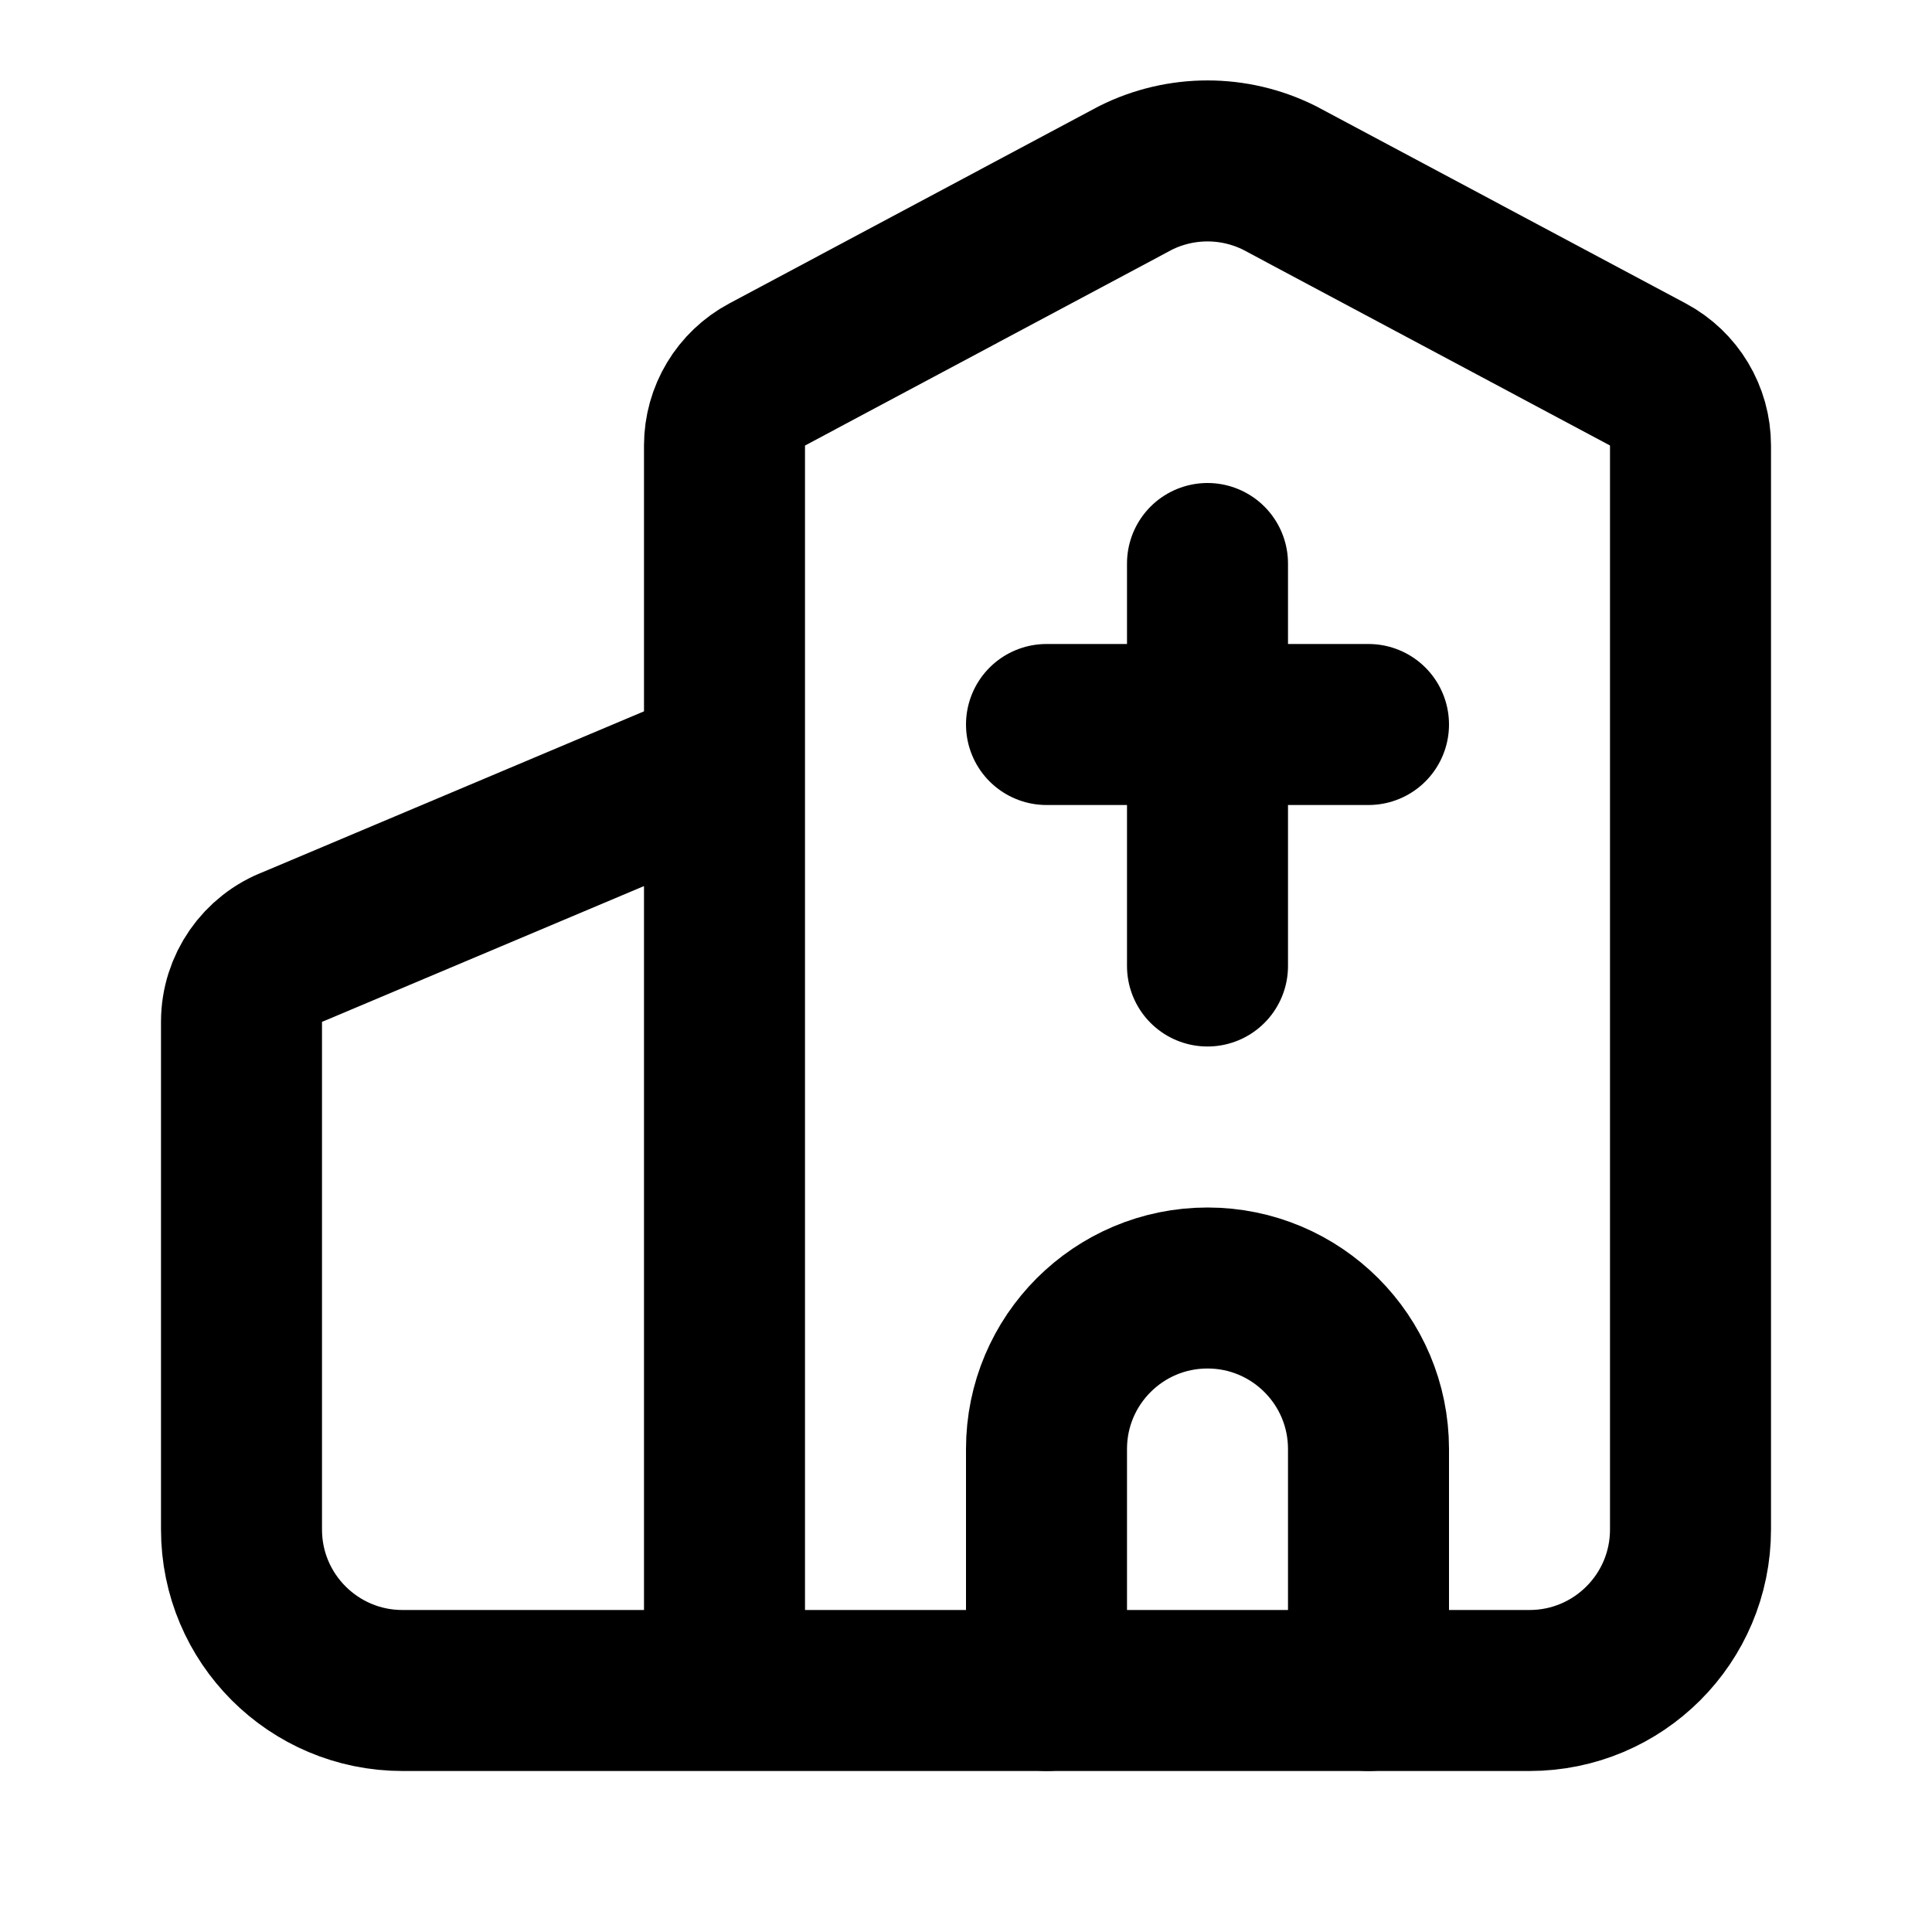
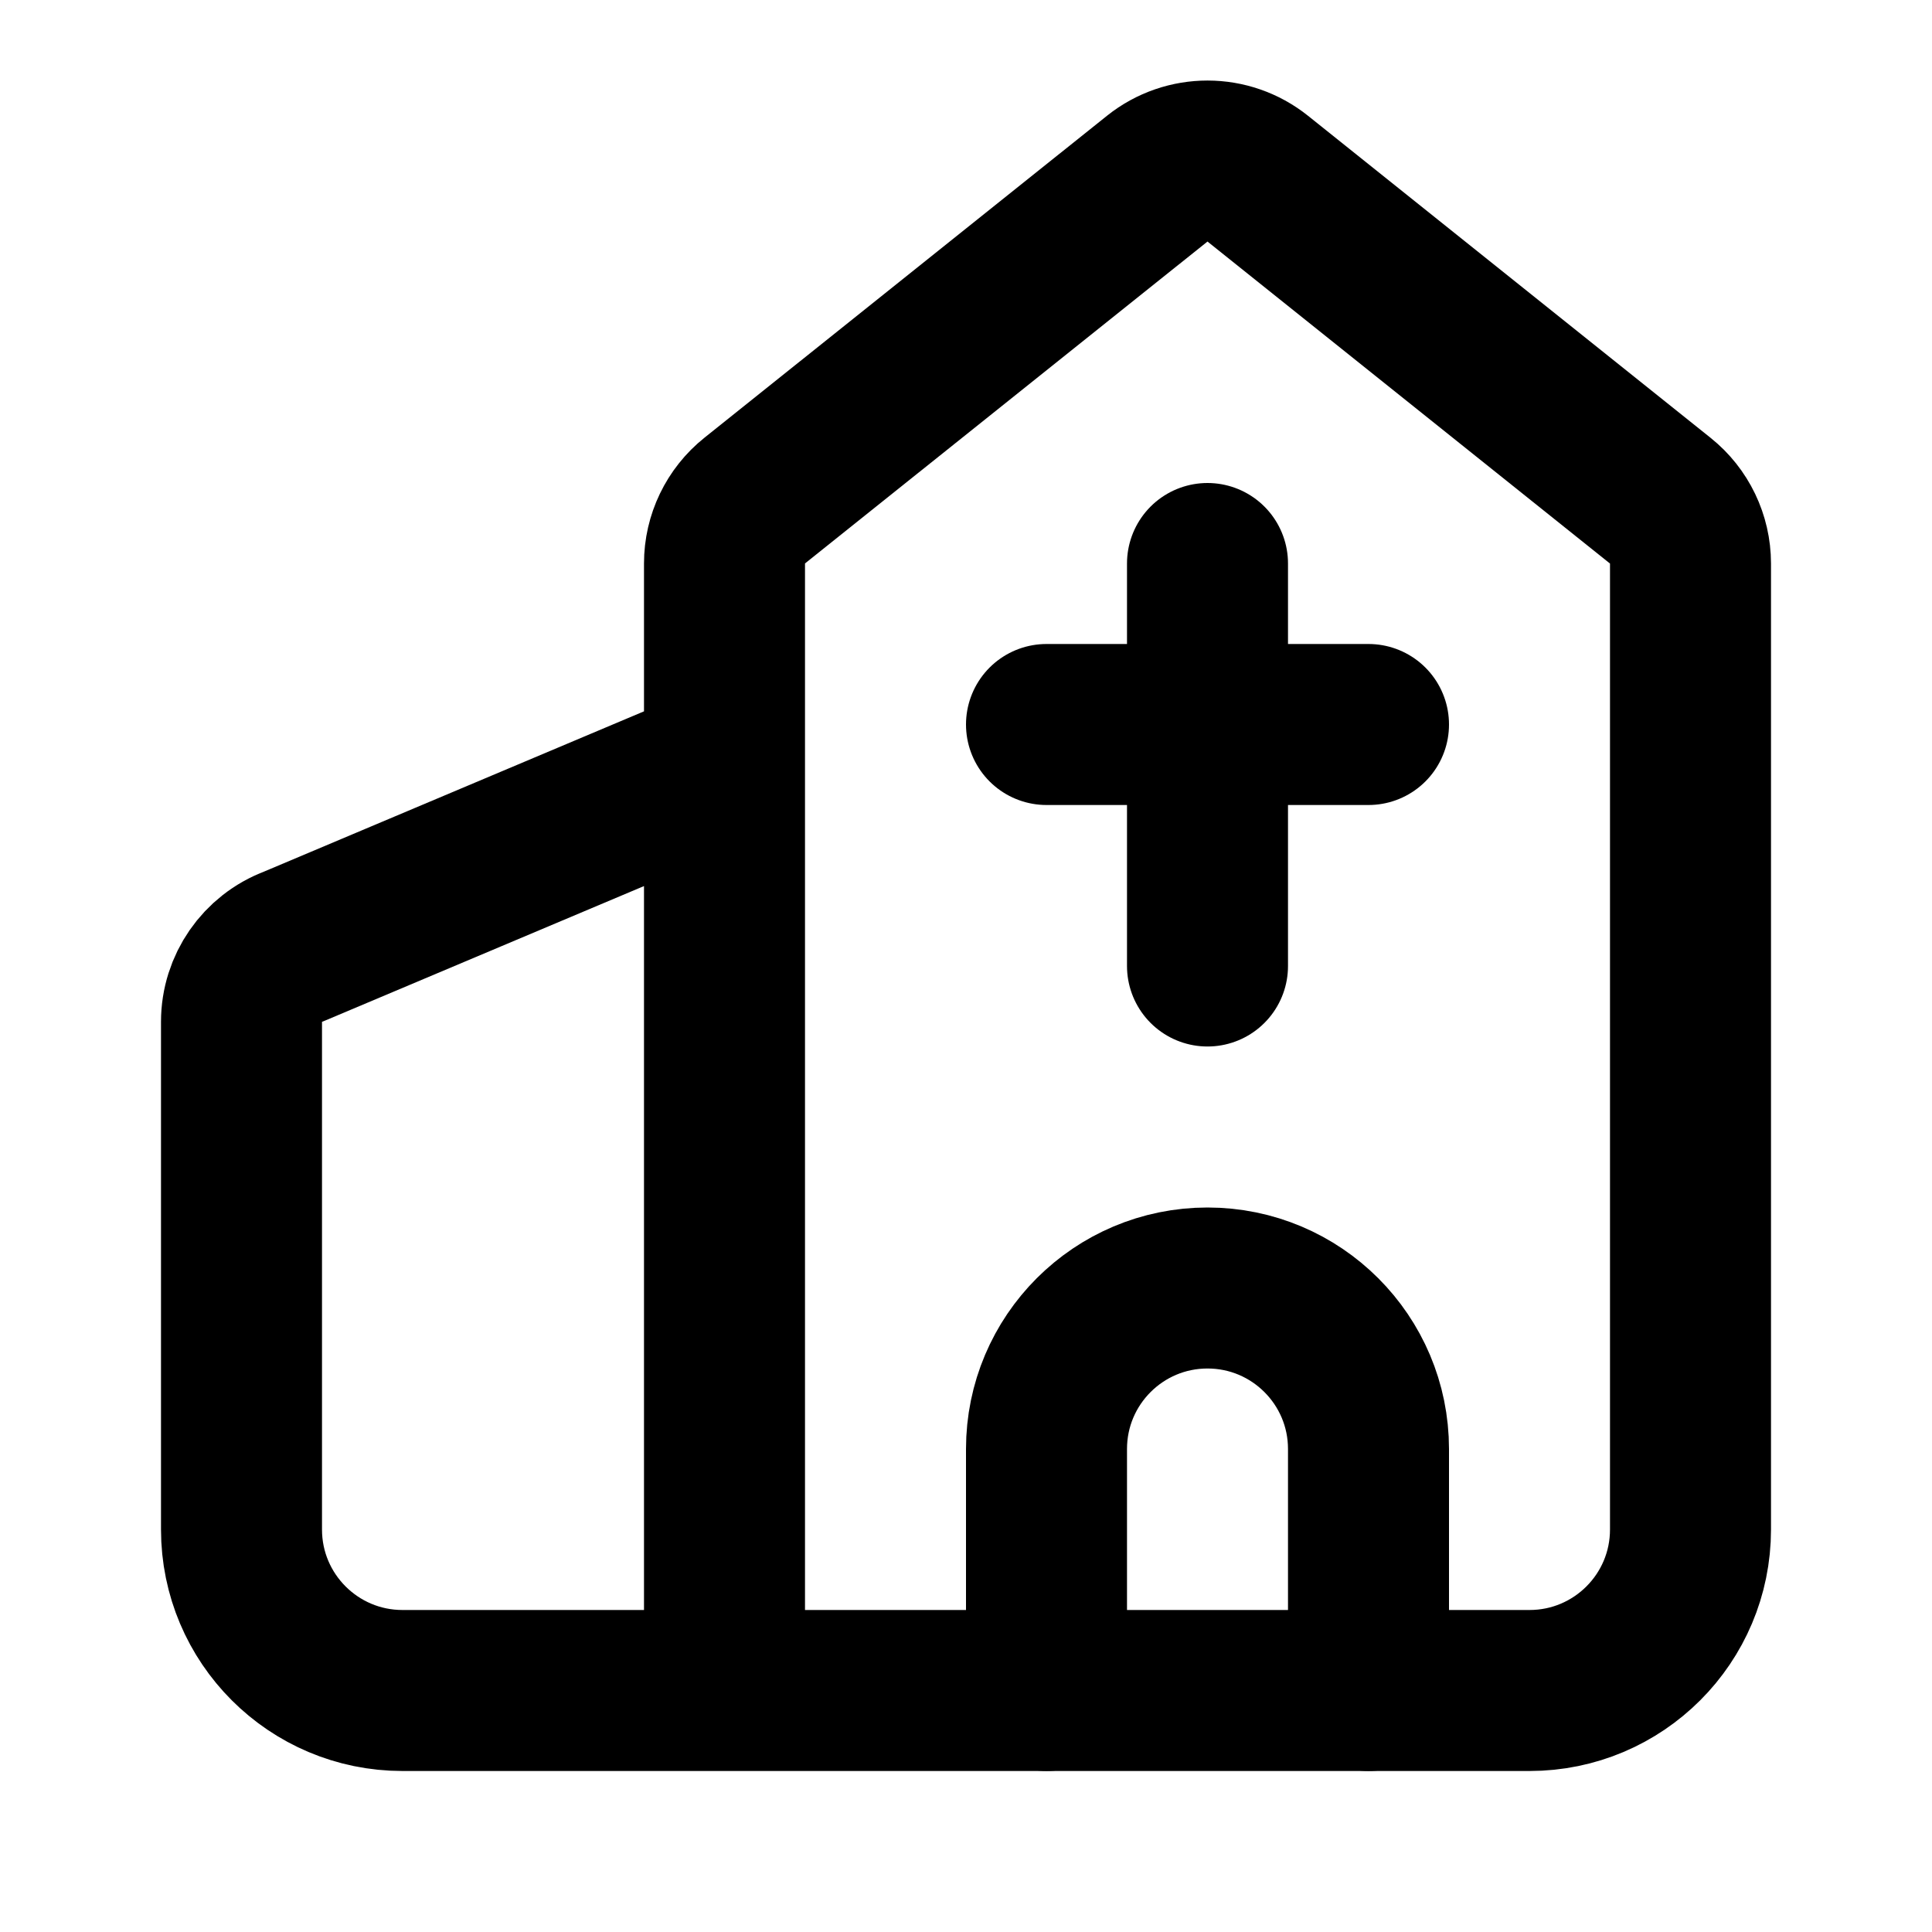
<svg xmlns="http://www.w3.org/2000/svg" width="24" height="24" viewBox="0 0 24 24" fill="none" stroke="currentColor" stroke-width="2" stroke-linecap="round" stroke-linejoin="round">
  <path d="M13 9h4" />
  <path d="M15 7v5" />
  <path d="M17 21v-3a2 2 0 0 0-4 0v3" />
-   <path d="M9 21V5.534a1 1 0 0 1 .53-.882l4.576-2.442a2 2 0 0 1 1.788 0l4.577 2.442a1 1 0 0 1 .529.882V19a2 2 0 0 1-2 2H5a2 2 0 0 1-2-2v-6.307a1 1 0 0 1 .649-.936L9 9.5" />
+   <path d="M9 21V7a1 1 0 0 1 .376-.782l5-3.999a1 1 0 0 1 1.249.001l5 4A1 1 0 0 1 21 7v12a2 2 0 0 1-2 2H5a2 2 0 0 1-2-2v-6.307a1 1 0 0 1 .649-.936L9 9.5" />
</svg>
